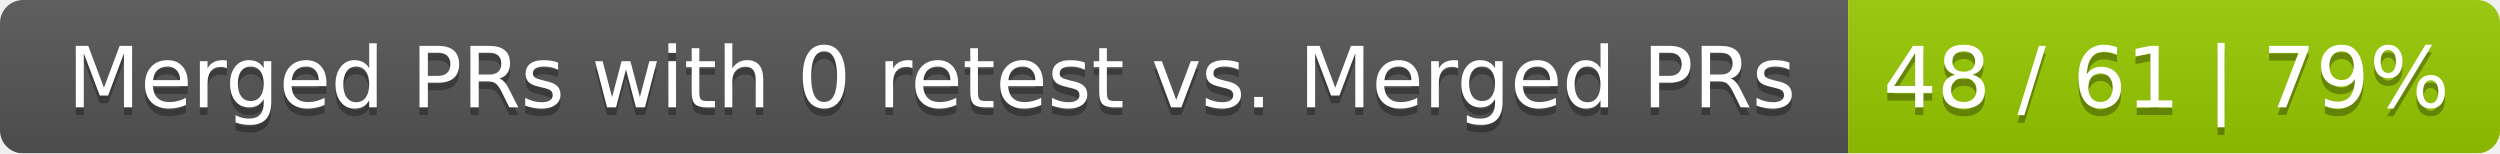
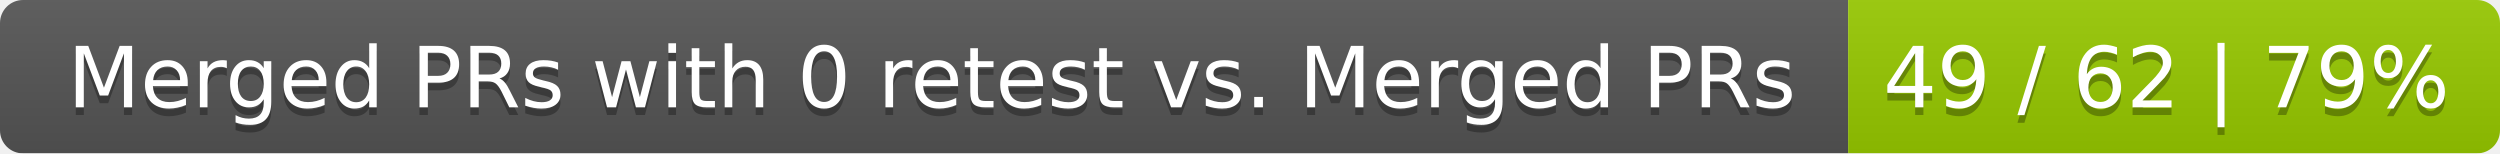
<svg xmlns="http://www.w3.org/2000/svg" width="326" height="20">
  <linearGradient id="smooth" x2="0" y2="100%">
    <stop offset="0" stop-color="#bbb" stop-opacity=".1" />
    <stop offset="1" stop-opacity=".1" />
  </linearGradient>
  <mask id="round">
    <rect width="326" height="20" rx="3" fill="#fff" />
  </mask>
  <g mask="url(#round)">
    <rect width="241" height="20" fill="#555" />
    <rect x="241" width="85" height="20" fill="#97ca00" />
    <rect width="326" height="20" fill="url(#smooth)" />
  </g>
  <g fill="#fff" text-anchor="middle" font-family="DejaVu Sans,Verdana,Geneva,sans-serif" font-size="11">
    <text x="121.5" y="15" fill="#010101" fill-opacity=".3">Merged PRs with 0 retest vs. Merged PRs</text>
    <text x="121.5" y="14">Merged PRs with 0 retest vs. Merged PRs</text>
-     <text x="282.5" y="15" fill="#010101" fill-opacity=".3">48 / 61 | 79%</text>
-     <text x="282.5" y="14">48 / 61 | 79%</text>
+     <text x="282.5" y="15" fill="#010101" fill-opacity=".3">49 / 62 | 79%</text>
+     <text x="282.5" y="14">49 / 62 | 79%</text>
  </g>
</svg>
